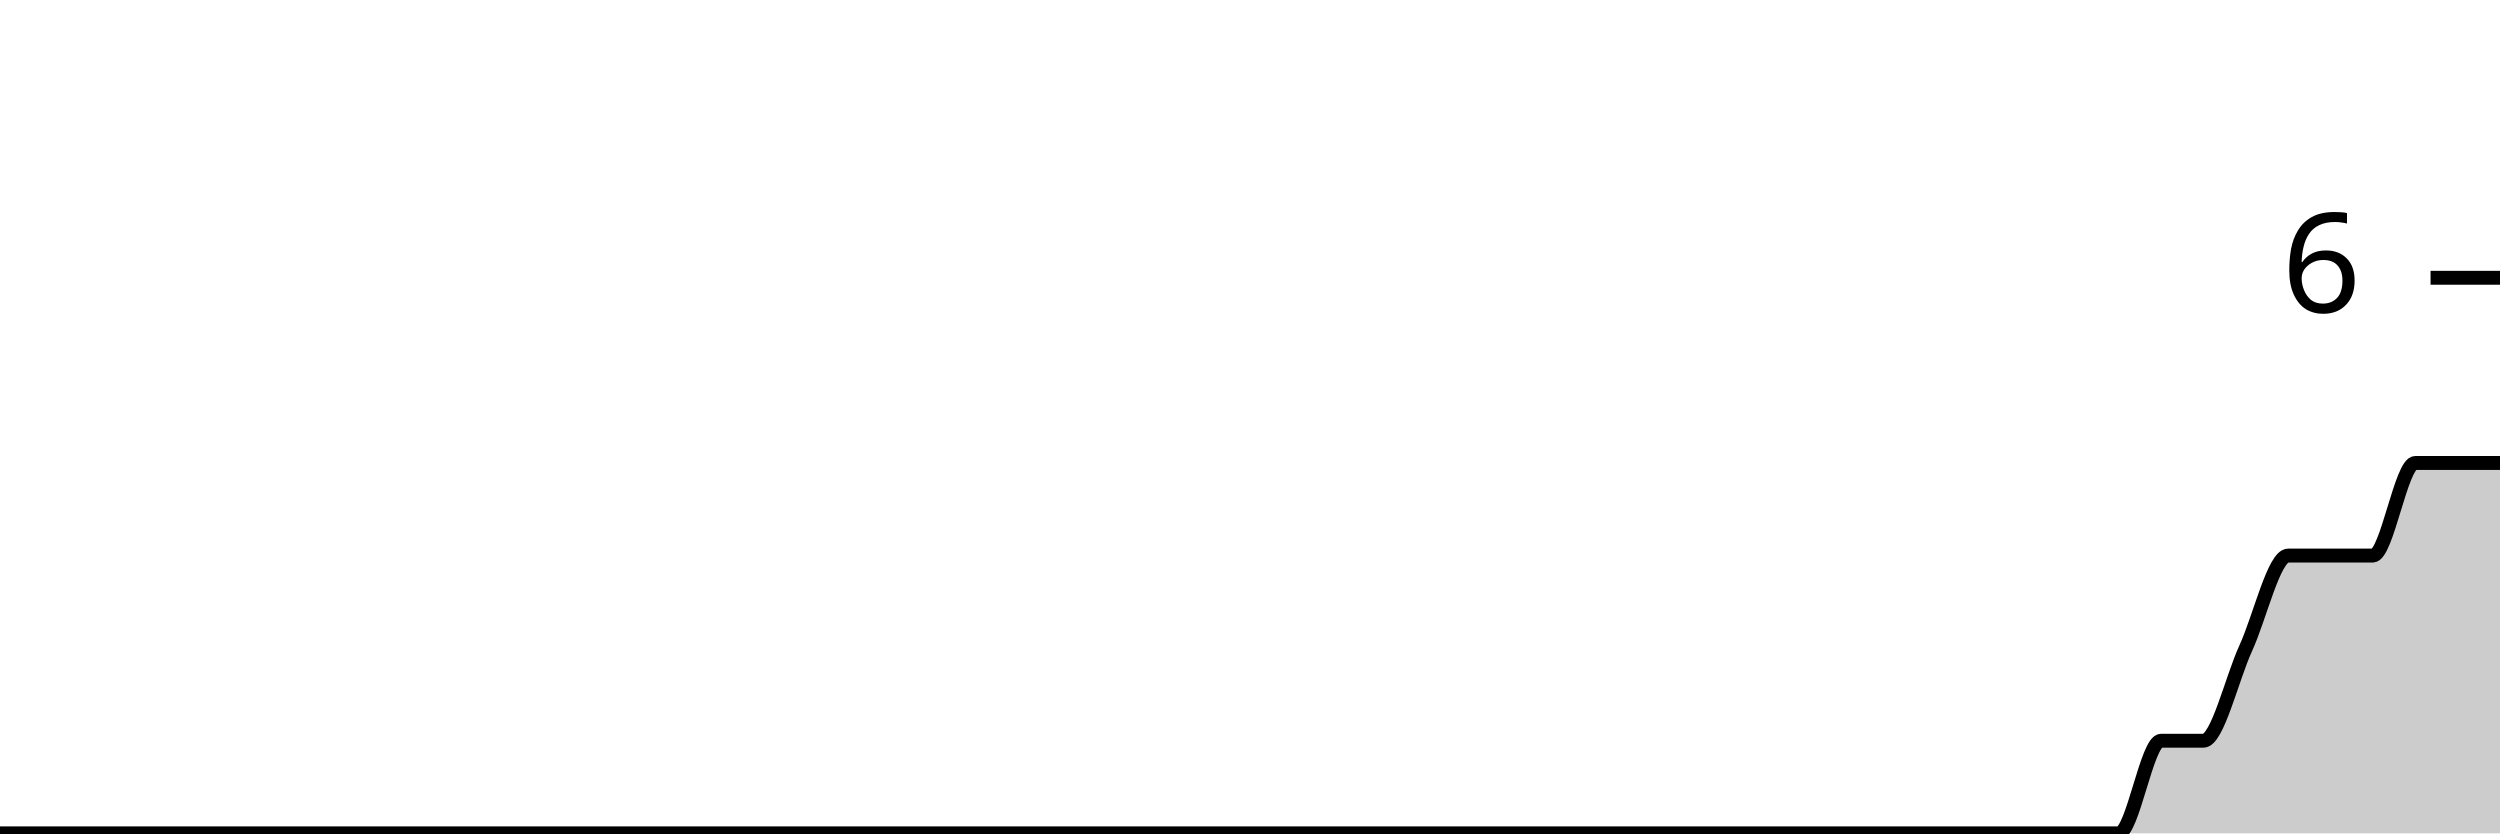
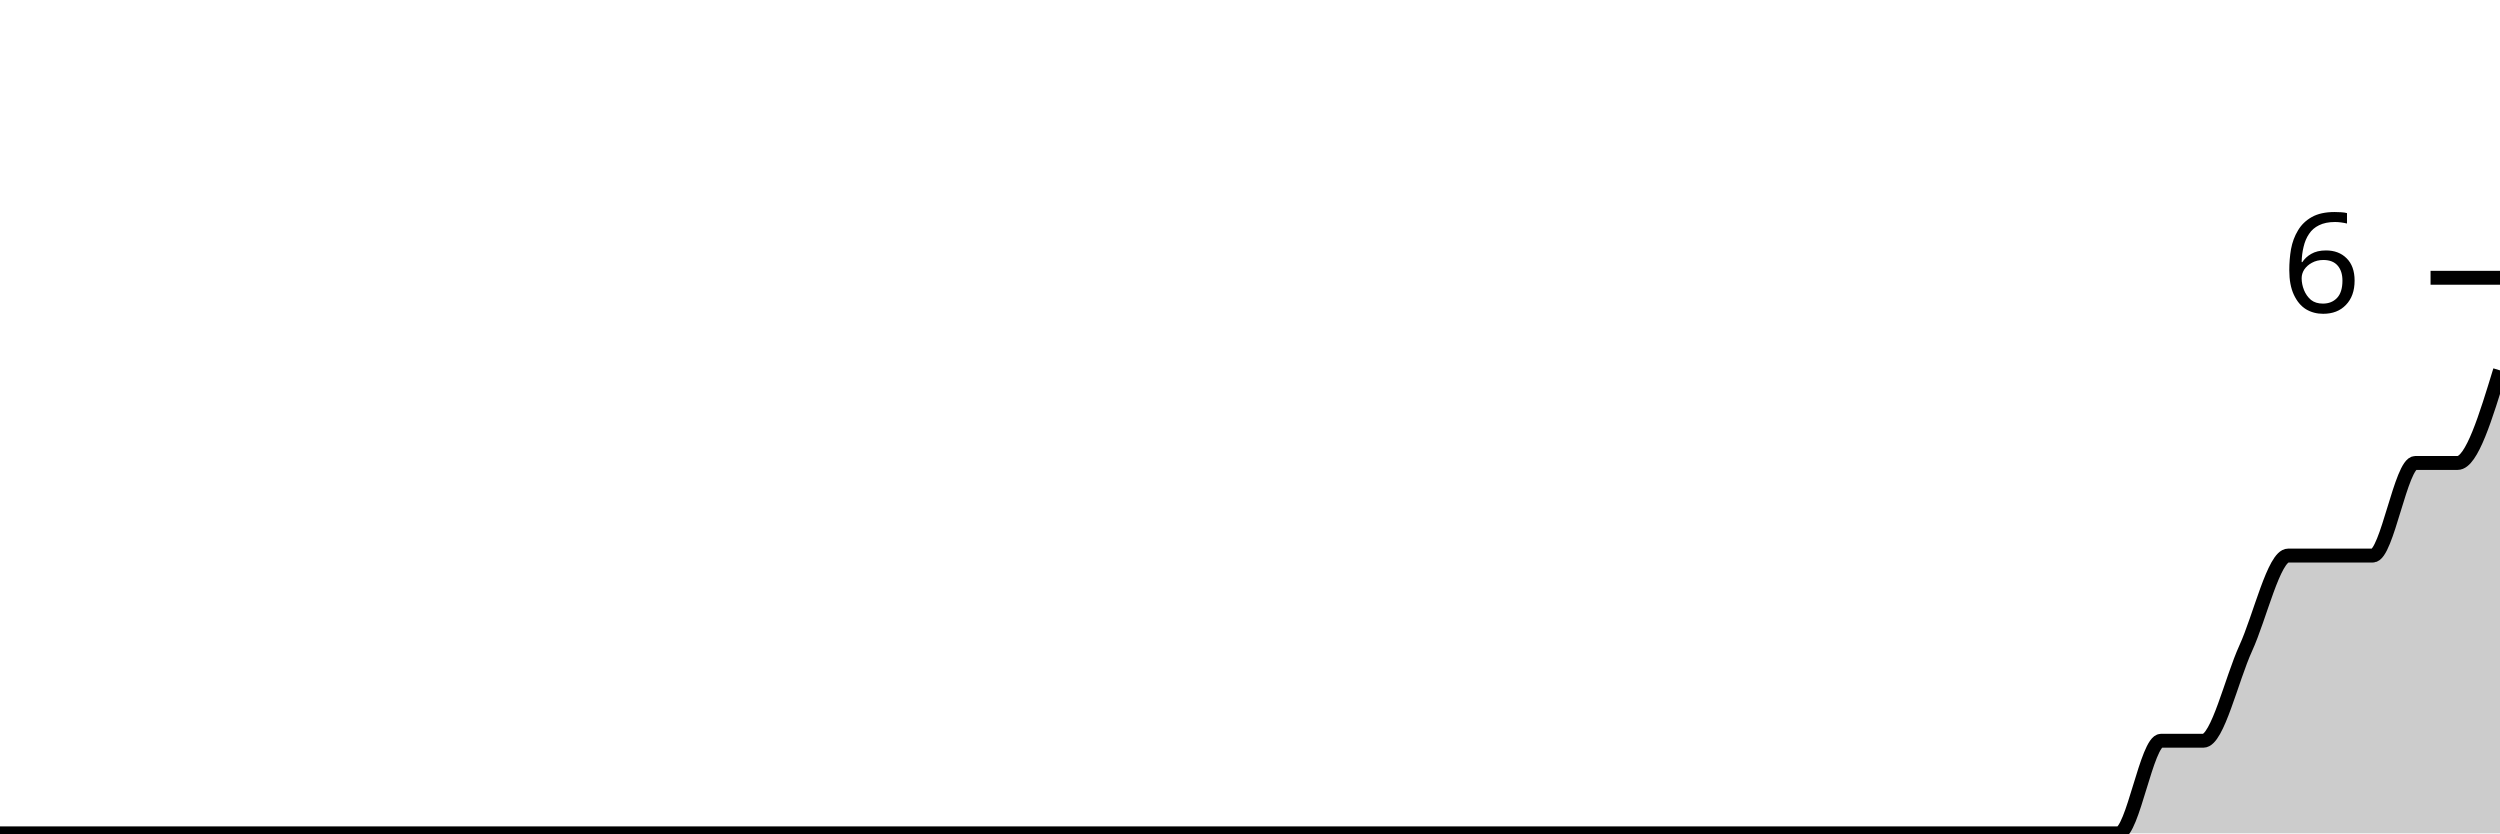
<svg xmlns="http://www.w3.org/2000/svg" viewBox="0 0 180 60">
  <g transform="translate(0,20)">
-     <path class="area" fill="rgba(0, 0, 0, 0.2)" d="M0,40C1.017,40,2.034,40,3.051,40C4.068,40,5.085,40,6.102,40C7.119,40,8.136,40,9.153,40C10.169,40,11.186,40,12.203,40C13.22,40,14.237,40,15.254,40C16.271,40,17.288,40,18.305,40C19.322,40,20.339,40,21.356,40C22.373,40,23.39,40,24.407,40C25.424,40,26.441,40,27.458,40C28.475,40,29.492,40,30.508,40C31.525,40,32.542,40,33.559,40C34.576,40,35.593,40,36.61,40C37.627,40,38.644,40,39.661,40C40.678,40,41.695,40,42.712,40C43.729,40,44.746,40,45.763,40C46.78,40,47.797,40,48.814,40C49.831,40,50.847,40,51.864,40C52.881,40,53.898,40,54.915,40C55.932,40,56.949,40,57.966,40C58.983,40,60,40,61.017,40C62.034,40,63.051,40,64.068,40C65.085,40,66.102,40,67.119,40C68.136,40,69.153,40,70.169,40C71.186,40,72.203,40,73.22,40C74.237,40,75.254,40,76.271,40C77.288,40,78.305,40,79.322,40C80.339,40,81.356,40,82.373,40C83.39,40,84.407,40,85.424,40C86.441,40,87.458,40,88.475,40C89.492,40,90.508,40,91.525,40C92.542,40,93.559,40,94.576,40C95.593,40,96.61,40,97.627,40C98.644,40,99.661,40,100.678,40C101.695,40,102.712,40,103.729,40C104.746,40,105.763,40,106.78,40C107.797,40,108.814,40,109.831,40C110.847,40,111.864,40,112.881,40C113.898,40,114.915,40,115.932,40C116.949,40,117.966,40,118.983,40C120,40,121.017,40,122.034,40C123.051,40,124.068,40,125.085,40C126.102,40,127.119,40,128.136,40C129.153,40,130.169,40,131.186,40C132.203,40,133.22,40,134.237,40C135.254,40,136.271,40,137.288,40C138.305,40,139.322,40,140.339,40C141.356,40,142.373,40,143.39,40C144.407,40,145.424,40,146.441,40C147.458,40,148.475,40,149.492,40C150.508,40,151.525,40,152.542,40C153.559,40,154.576,33.333,155.593,33.333C156.61,33.333,157.627,33.333,158.644,33.333C159.661,33.333,160.678,28.889,161.695,26.667C162.712,24.444,163.729,20,164.746,20C165.763,20,166.78,20,167.797,20C168.814,20,169.831,20,170.847,20C171.864,20,172.881,13.333,173.898,13.333C174.915,13.333,175.932,13.333,176.949,13.333C177.966,13.333,178.983,13.333,180,13.333L180,40C178.983,40,177.966,40,176.949,40C175.932,40,174.915,40,173.898,40C172.881,40,171.864,40,170.847,40C169.831,40,168.814,40,167.797,40C166.78,40,165.763,40,164.746,40C163.729,40,162.712,40,161.695,40C160.678,40,159.661,40,158.644,40C157.627,40,156.61,40,155.593,40C154.576,40,153.559,40,152.542,40C151.525,40,150.508,40,149.492,40C148.475,40,147.458,40,146.441,40C145.424,40,144.407,40,143.39,40C142.373,40,141.356,40,140.339,40C139.322,40,138.305,40,137.288,40C136.271,40,135.254,40,134.237,40C133.22,40,132.203,40,131.186,40C130.169,40,129.153,40,128.136,40C127.119,40,126.102,40,125.085,40C124.068,40,123.051,40,122.034,40C121.017,40,120,40,118.983,40C117.966,40,116.949,40,115.932,40C114.915,40,113.898,40,112.881,40C111.864,40,110.847,40,109.831,40C108.814,40,107.797,40,106.78,40C105.763,40,104.746,40,103.729,40C102.712,40,101.695,40,100.678,40C99.661,40,98.644,40,97.627,40C96.61,40,95.593,40,94.576,40C93.559,40,92.542,40,91.525,40C90.508,40,89.492,40,88.475,40C87.458,40,86.441,40,85.424,40C84.407,40,83.39,40,82.373,40C81.356,40,80.339,40,79.322,40C78.305,40,77.288,40,76.271,40C75.254,40,74.237,40,73.22,40C72.203,40,71.186,40,70.169,40C69.153,40,68.136,40,67.119,40C66.102,40,65.085,40,64.068,40C63.051,40,62.034,40,61.017,40C60,40,58.983,40,57.966,40C56.949,40,55.932,40,54.915,40C53.898,40,52.881,40,51.864,40C50.847,40,49.831,40,48.814,40C47.797,40,46.78,40,45.763,40C44.746,40,43.729,40,42.712,40C41.695,40,40.678,40,39.661,40C38.644,40,37.627,40,36.61,40C35.593,40,34.576,40,33.559,40C32.542,40,31.525,40,30.508,40C29.492,40,28.475,40,27.458,40C26.441,40,25.424,40,24.407,40C23.39,40,22.373,40,21.356,40C20.339,40,19.322,40,18.305,40C17.288,40,16.271,40,15.254,40C14.237,40,13.22,40,12.203,40C11.186,40,10.169,40,9.153,40C8.136,40,7.119,40,6.102,40C5.085,40,4.068,40,3.051,40C2.034,40,1.017,40,0,40Z" />
-     <path class="line" stroke="black" fill="none" d="M0,40C1.017,40,2.034,40,3.051,40C4.068,40,5.085,40,6.102,40C7.119,40,8.136,40,9.153,40C10.169,40,11.186,40,12.203,40C13.22,40,14.237,40,15.254,40C16.271,40,17.288,40,18.305,40C19.322,40,20.339,40,21.356,40C22.373,40,23.39,40,24.407,40C25.424,40,26.441,40,27.458,40C28.475,40,29.492,40,30.508,40C31.525,40,32.542,40,33.559,40C34.576,40,35.593,40,36.61,40C37.627,40,38.644,40,39.661,40C40.678,40,41.695,40,42.712,40C43.729,40,44.746,40,45.763,40C46.78,40,47.797,40,48.814,40C49.831,40,50.847,40,51.864,40C52.881,40,53.898,40,54.915,40C55.932,40,56.949,40,57.966,40C58.983,40,60,40,61.017,40C62.034,40,63.051,40,64.068,40C65.085,40,66.102,40,67.119,40C68.136,40,69.153,40,70.169,40C71.186,40,72.203,40,73.22,40C74.237,40,75.254,40,76.271,40C77.288,40,78.305,40,79.322,40C80.339,40,81.356,40,82.373,40C83.39,40,84.407,40,85.424,40C86.441,40,87.458,40,88.475,40C89.492,40,90.508,40,91.525,40C92.542,40,93.559,40,94.576,40C95.593,40,96.61,40,97.627,40C98.644,40,99.661,40,100.678,40C101.695,40,102.712,40,103.729,40C104.746,40,105.763,40,106.78,40C107.797,40,108.814,40,109.831,40C110.847,40,111.864,40,112.881,40C113.898,40,114.915,40,115.932,40C116.949,40,117.966,40,118.983,40C120,40,121.017,40,122.034,40C123.051,40,124.068,40,125.085,40C126.102,40,127.119,40,128.136,40C129.153,40,130.169,40,131.186,40C132.203,40,133.22,40,134.237,40C135.254,40,136.271,40,137.288,40C138.305,40,139.322,40,140.339,40C141.356,40,142.373,40,143.39,40C144.407,40,145.424,40,146.441,40C147.458,40,148.475,40,149.492,40C150.508,40,151.525,40,152.542,40C153.559,40,154.576,33.333,155.593,33.333C156.61,33.333,157.627,33.333,158.644,33.333C159.661,33.333,160.678,28.889,161.695,26.667C162.712,24.444,163.729,20,164.746,20C165.763,20,166.78,20,167.797,20C168.814,20,169.831,20,170.847,20C171.864,20,172.881,13.333,173.898,13.333C174.915,13.333,175.932,13.333,176.949,13.333C177.966,13.333,178.983,13.333,180,13.333" />
+     <path class="area" fill="rgba(0, 0, 0, 0.2)" d="M0,40C1.017,40,2.034,40,3.051,40C4.068,40,5.085,40,6.102,40C7.119,40,8.136,40,9.153,40C10.169,40,11.186,40,12.203,40C13.22,40,14.237,40,15.254,40C16.271,40,17.288,40,18.305,40C19.322,40,20.339,40,21.356,40C22.373,40,23.39,40,24.407,40C25.424,40,26.441,40,27.458,40C28.475,40,29.492,40,30.508,40C31.525,40,32.542,40,33.559,40C34.576,40,35.593,40,36.61,40C37.627,40,38.644,40,39.661,40C40.678,40,41.695,40,42.712,40C43.729,40,44.746,40,45.763,40C46.78,40,47.797,40,48.814,40C49.831,40,50.847,40,51.864,40C52.881,40,53.898,40,54.915,40C55.932,40,56.949,40,57.966,40C58.983,40,60,40,61.017,40C62.034,40,63.051,40,64.068,40C65.085,40,66.102,40,67.119,40C68.136,40,69.153,40,70.169,40C71.186,40,72.203,40,73.22,40C74.237,40,75.254,40,76.271,40C77.288,40,78.305,40,79.322,40C80.339,40,81.356,40,82.373,40C83.39,40,84.407,40,85.424,40C86.441,40,87.458,40,88.475,40C89.492,40,90.508,40,91.525,40C92.542,40,93.559,40,94.576,40C95.593,40,96.61,40,97.627,40C98.644,40,99.661,40,100.678,40C101.695,40,102.712,40,103.729,40C104.746,40,105.763,40,106.78,40C107.797,40,108.814,40,109.831,40C110.847,40,111.864,40,112.881,40C113.898,40,114.915,40,115.932,40C116.949,40,117.966,40,118.983,40C120,40,121.017,40,122.034,40C123.051,40,124.068,40,125.085,40C126.102,40,127.119,40,128.136,40C129.153,40,130.169,40,131.186,40C132.203,40,133.22,40,134.237,40C135.254,40,136.271,40,137.288,40C138.305,40,139.322,40,140.339,40C141.356,40,142.373,40,143.39,40C144.407,40,145.424,40,146.441,40C147.458,40,148.475,40,149.492,40C150.508,40,151.525,40,152.542,40C153.559,40,154.576,33.333,155.593,33.333C156.61,33.333,157.627,33.333,158.644,33.333C159.661,33.333,160.678,28.889,161.695,26.667C162.712,24.444,163.729,20,164.746,20C165.763,20,166.78,20,167.797,20C168.814,20,169.831,20,170.847,20C171.864,20,172.881,13.333,173.898,13.333C174.915,13.333,175.932,13.333,176.949,13.333C177.966,13.333,178.983,10,180,6.667L180,40C178.983,40,177.966,40,176.949,40C175.932,40,174.915,40,173.898,40C172.881,40,171.864,40,170.847,40C169.831,40,168.814,40,167.797,40C166.78,40,165.763,40,164.746,40C163.729,40,162.712,40,161.695,40C160.678,40,159.661,40,158.644,40C157.627,40,156.61,40,155.593,40C154.576,40,153.559,40,152.542,40C151.525,40,150.508,40,149.492,40C148.475,40,147.458,40,146.441,40C145.424,40,144.407,40,143.39,40C142.373,40,141.356,40,140.339,40C139.322,40,138.305,40,137.288,40C136.271,40,135.254,40,134.237,40C133.22,40,132.203,40,131.186,40C130.169,40,129.153,40,128.136,40C127.119,40,126.102,40,125.085,40C124.068,40,123.051,40,122.034,40C121.017,40,120,40,118.983,40C117.966,40,116.949,40,115.932,40C114.915,40,113.898,40,112.881,40C111.864,40,110.847,40,109.831,40C108.814,40,107.797,40,106.78,40C105.763,40,104.746,40,103.729,40C102.712,40,101.695,40,100.678,40C99.661,40,98.644,40,97.627,40C96.61,40,95.593,40,94.576,40C93.559,40,92.542,40,91.525,40C90.508,40,89.492,40,88.475,40C87.458,40,86.441,40,85.424,40C84.407,40,83.39,40,82.373,40C81.356,40,80.339,40,79.322,40C78.305,40,77.288,40,76.271,40C75.254,40,74.237,40,73.22,40C72.203,40,71.186,40,70.169,40C69.153,40,68.136,40,67.119,40C66.102,40,65.085,40,64.068,40C63.051,40,62.034,40,61.017,40C60,40,58.983,40,57.966,40C56.949,40,55.932,40,54.915,40C53.898,40,52.881,40,51.864,40C50.847,40,49.831,40,48.814,40C47.797,40,46.78,40,45.763,40C44.746,40,43.729,40,42.712,40C41.695,40,40.678,40,39.661,40C38.644,40,37.627,40,36.61,40C35.593,40,34.576,40,33.559,40C32.542,40,31.525,40,30.508,40C29.492,40,28.475,40,27.458,40C26.441,40,25.424,40,24.407,40C23.39,40,22.373,40,21.356,40C20.339,40,19.322,40,18.305,40C17.288,40,16.271,40,15.254,40C14.237,40,13.22,40,12.203,40C11.186,40,10.169,40,9.153,40C8.136,40,7.119,40,6.102,40C5.085,40,4.068,40,3.051,40C2.034,40,1.017,40,0,40Z" />
+     <path class="line" stroke="black" fill="none" d="M0,40C1.017,40,2.034,40,3.051,40C4.068,40,5.085,40,6.102,40C7.119,40,8.136,40,9.153,40C10.169,40,11.186,40,12.203,40C13.22,40,14.237,40,15.254,40C16.271,40,17.288,40,18.305,40C19.322,40,20.339,40,21.356,40C22.373,40,23.39,40,24.407,40C25.424,40,26.441,40,27.458,40C28.475,40,29.492,40,30.508,40C31.525,40,32.542,40,33.559,40C34.576,40,35.593,40,36.61,40C37.627,40,38.644,40,39.661,40C40.678,40,41.695,40,42.712,40C43.729,40,44.746,40,45.763,40C46.78,40,47.797,40,48.814,40C49.831,40,50.847,40,51.864,40C52.881,40,53.898,40,54.915,40C55.932,40,56.949,40,57.966,40C58.983,40,60,40,61.017,40C62.034,40,63.051,40,64.068,40C65.085,40,66.102,40,67.119,40C68.136,40,69.153,40,70.169,40C71.186,40,72.203,40,73.22,40C74.237,40,75.254,40,76.271,40C77.288,40,78.305,40,79.322,40C80.339,40,81.356,40,82.373,40C83.39,40,84.407,40,85.424,40C86.441,40,87.458,40,88.475,40C89.492,40,90.508,40,91.525,40C92.542,40,93.559,40,94.576,40C95.593,40,96.61,40,97.627,40C98.644,40,99.661,40,100.678,40C101.695,40,102.712,40,103.729,40C104.746,40,105.763,40,106.78,40C107.797,40,108.814,40,109.831,40C110.847,40,111.864,40,112.881,40C113.898,40,114.915,40,115.932,40C116.949,40,117.966,40,118.983,40C120,40,121.017,40,122.034,40C123.051,40,124.068,40,125.085,40C126.102,40,127.119,40,128.136,40C129.153,40,130.169,40,131.186,40C132.203,40,133.22,40,134.237,40C135.254,40,136.271,40,137.288,40C138.305,40,139.322,40,140.339,40C141.356,40,142.373,40,143.39,40C144.407,40,145.424,40,146.441,40C147.458,40,148.475,40,149.492,40C150.508,40,151.525,40,152.542,40C153.559,40,154.576,33.333,155.593,33.333C156.61,33.333,157.627,33.333,158.644,33.333C159.661,33.333,160.678,28.889,161.695,26.667C162.712,24.444,163.729,20,164.746,20C165.763,20,166.78,20,167.797,20C168.814,20,169.831,20,170.847,20C171.864,20,172.881,13.333,173.898,13.333C174.915,13.333,175.932,13.333,176.949,13.333C177.966,13.333,178.983,10,180,6.667" />
    <path class="axis-ceiling" stroke-width="1" stroke="black" fill="none" d="M175,0L180,0" />
    <text class="axis-ceiling-label" font-family="sans-serif" text-anchor="end" font-size="10px" x="170" y="2.5">6</text>
  </g>
</svg>
